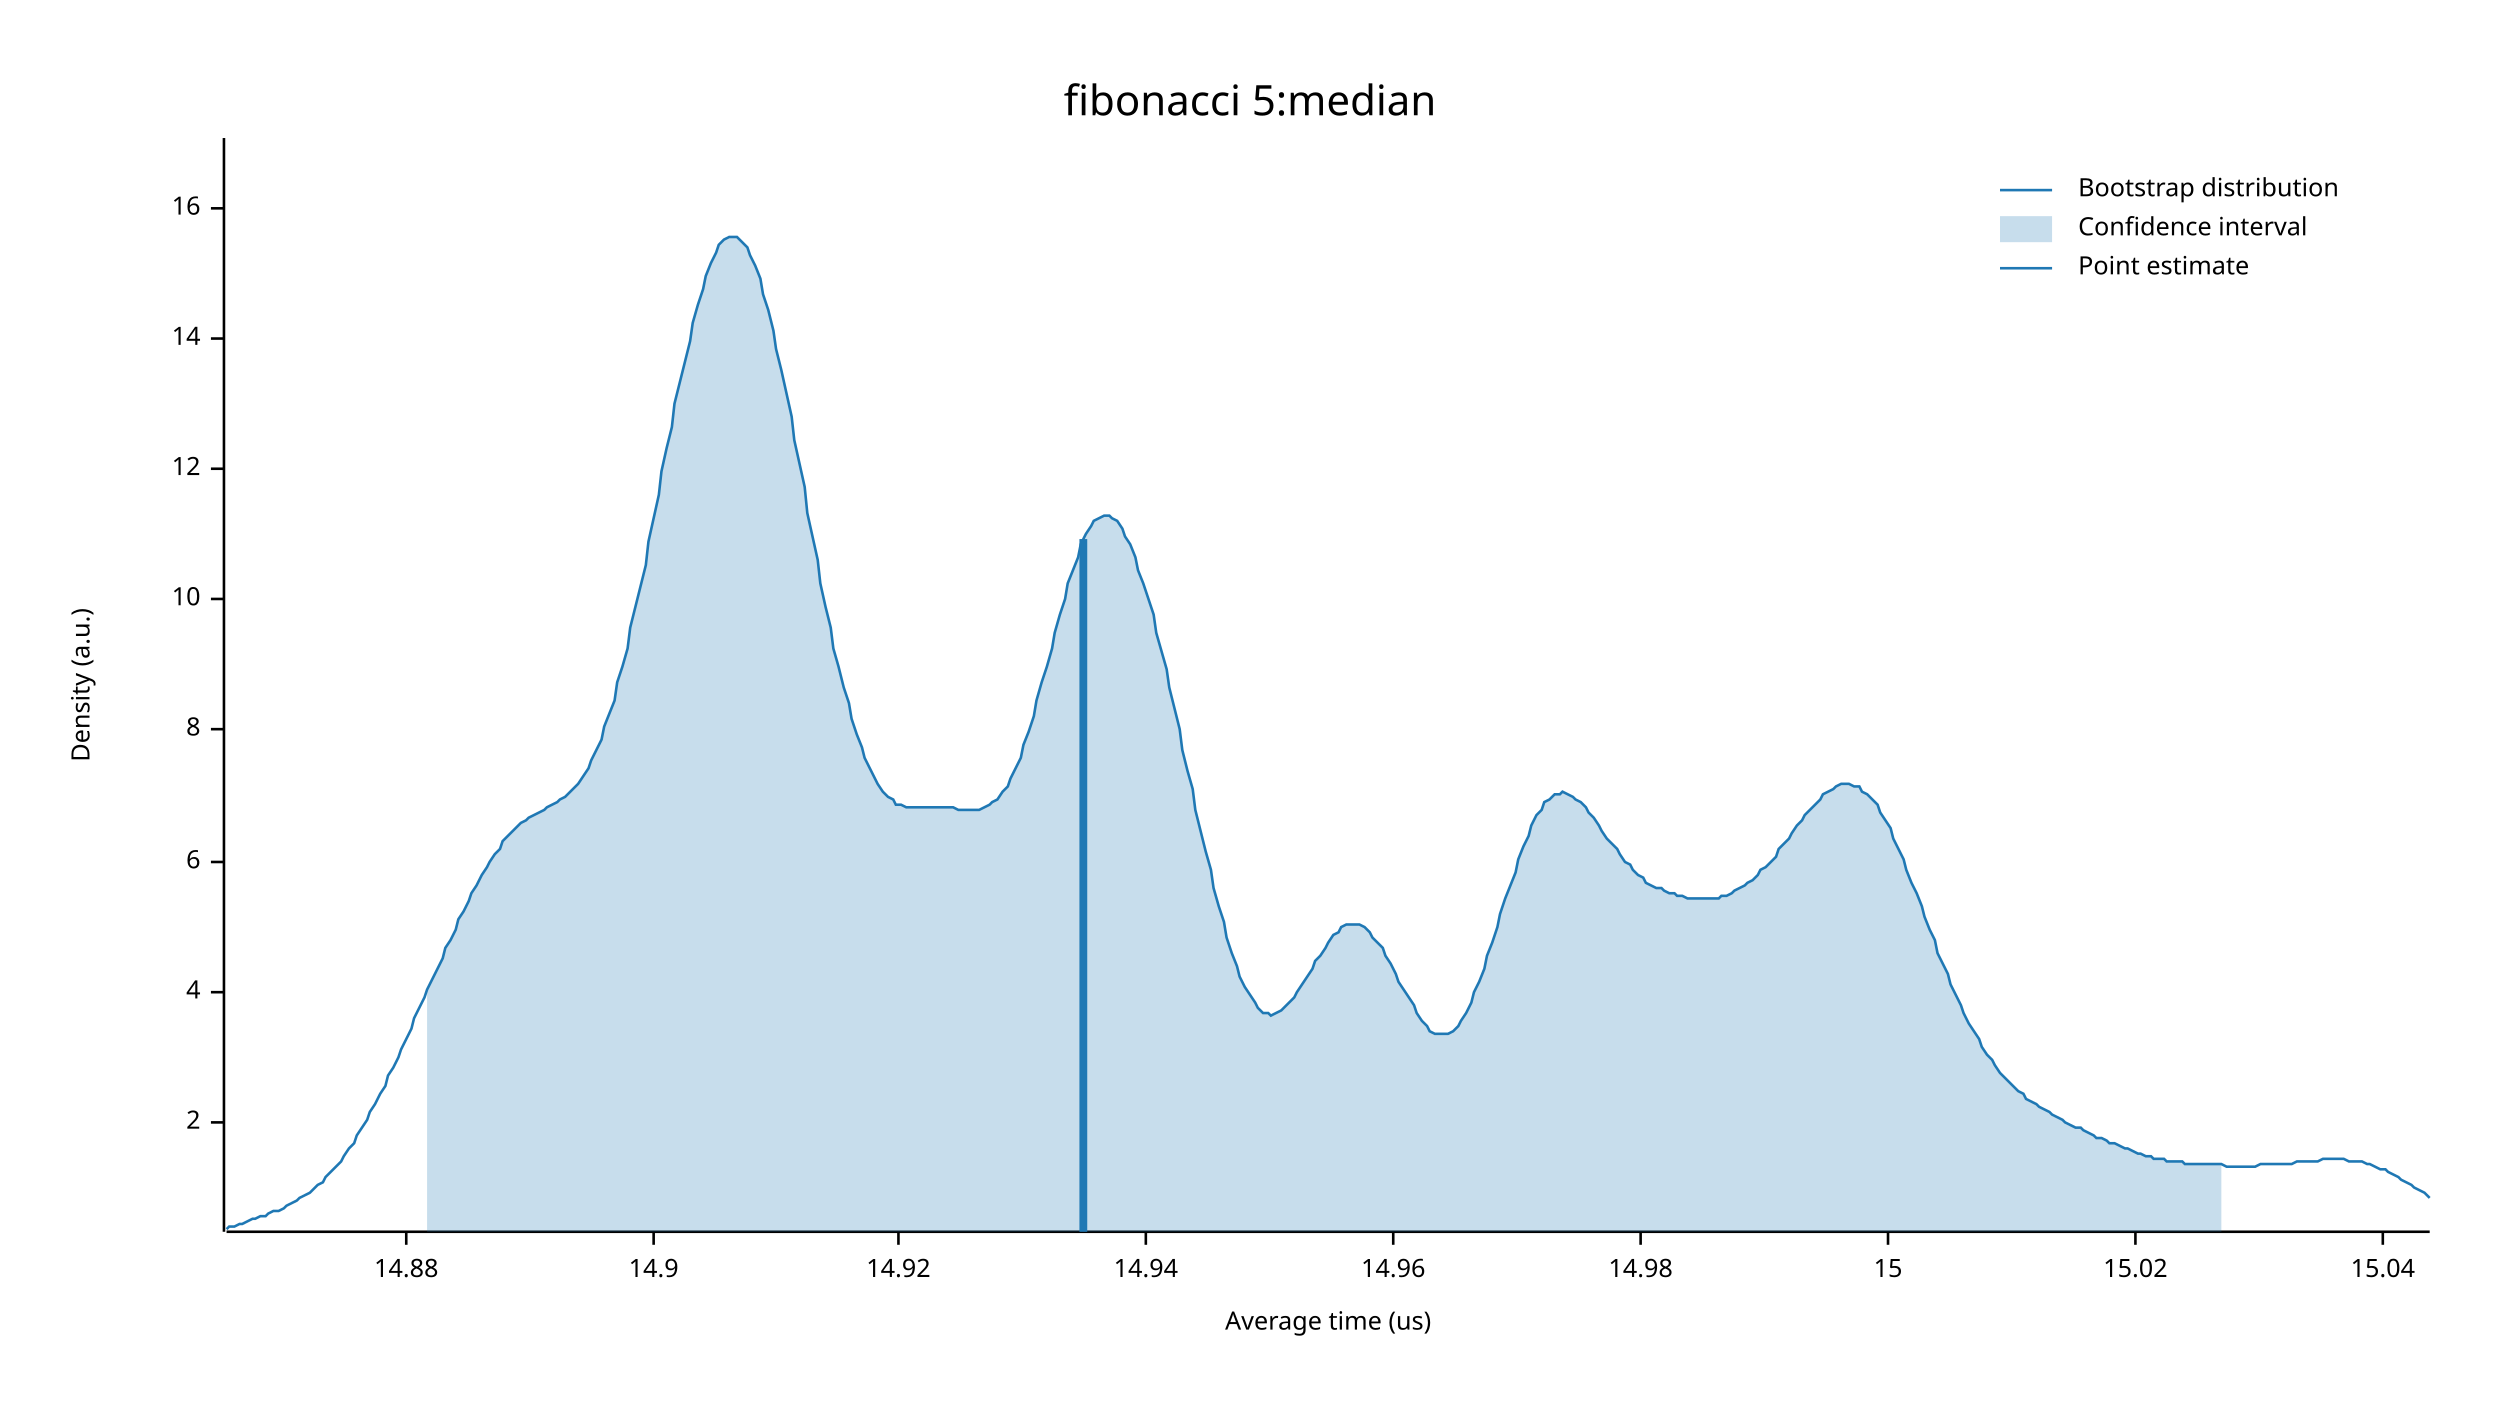
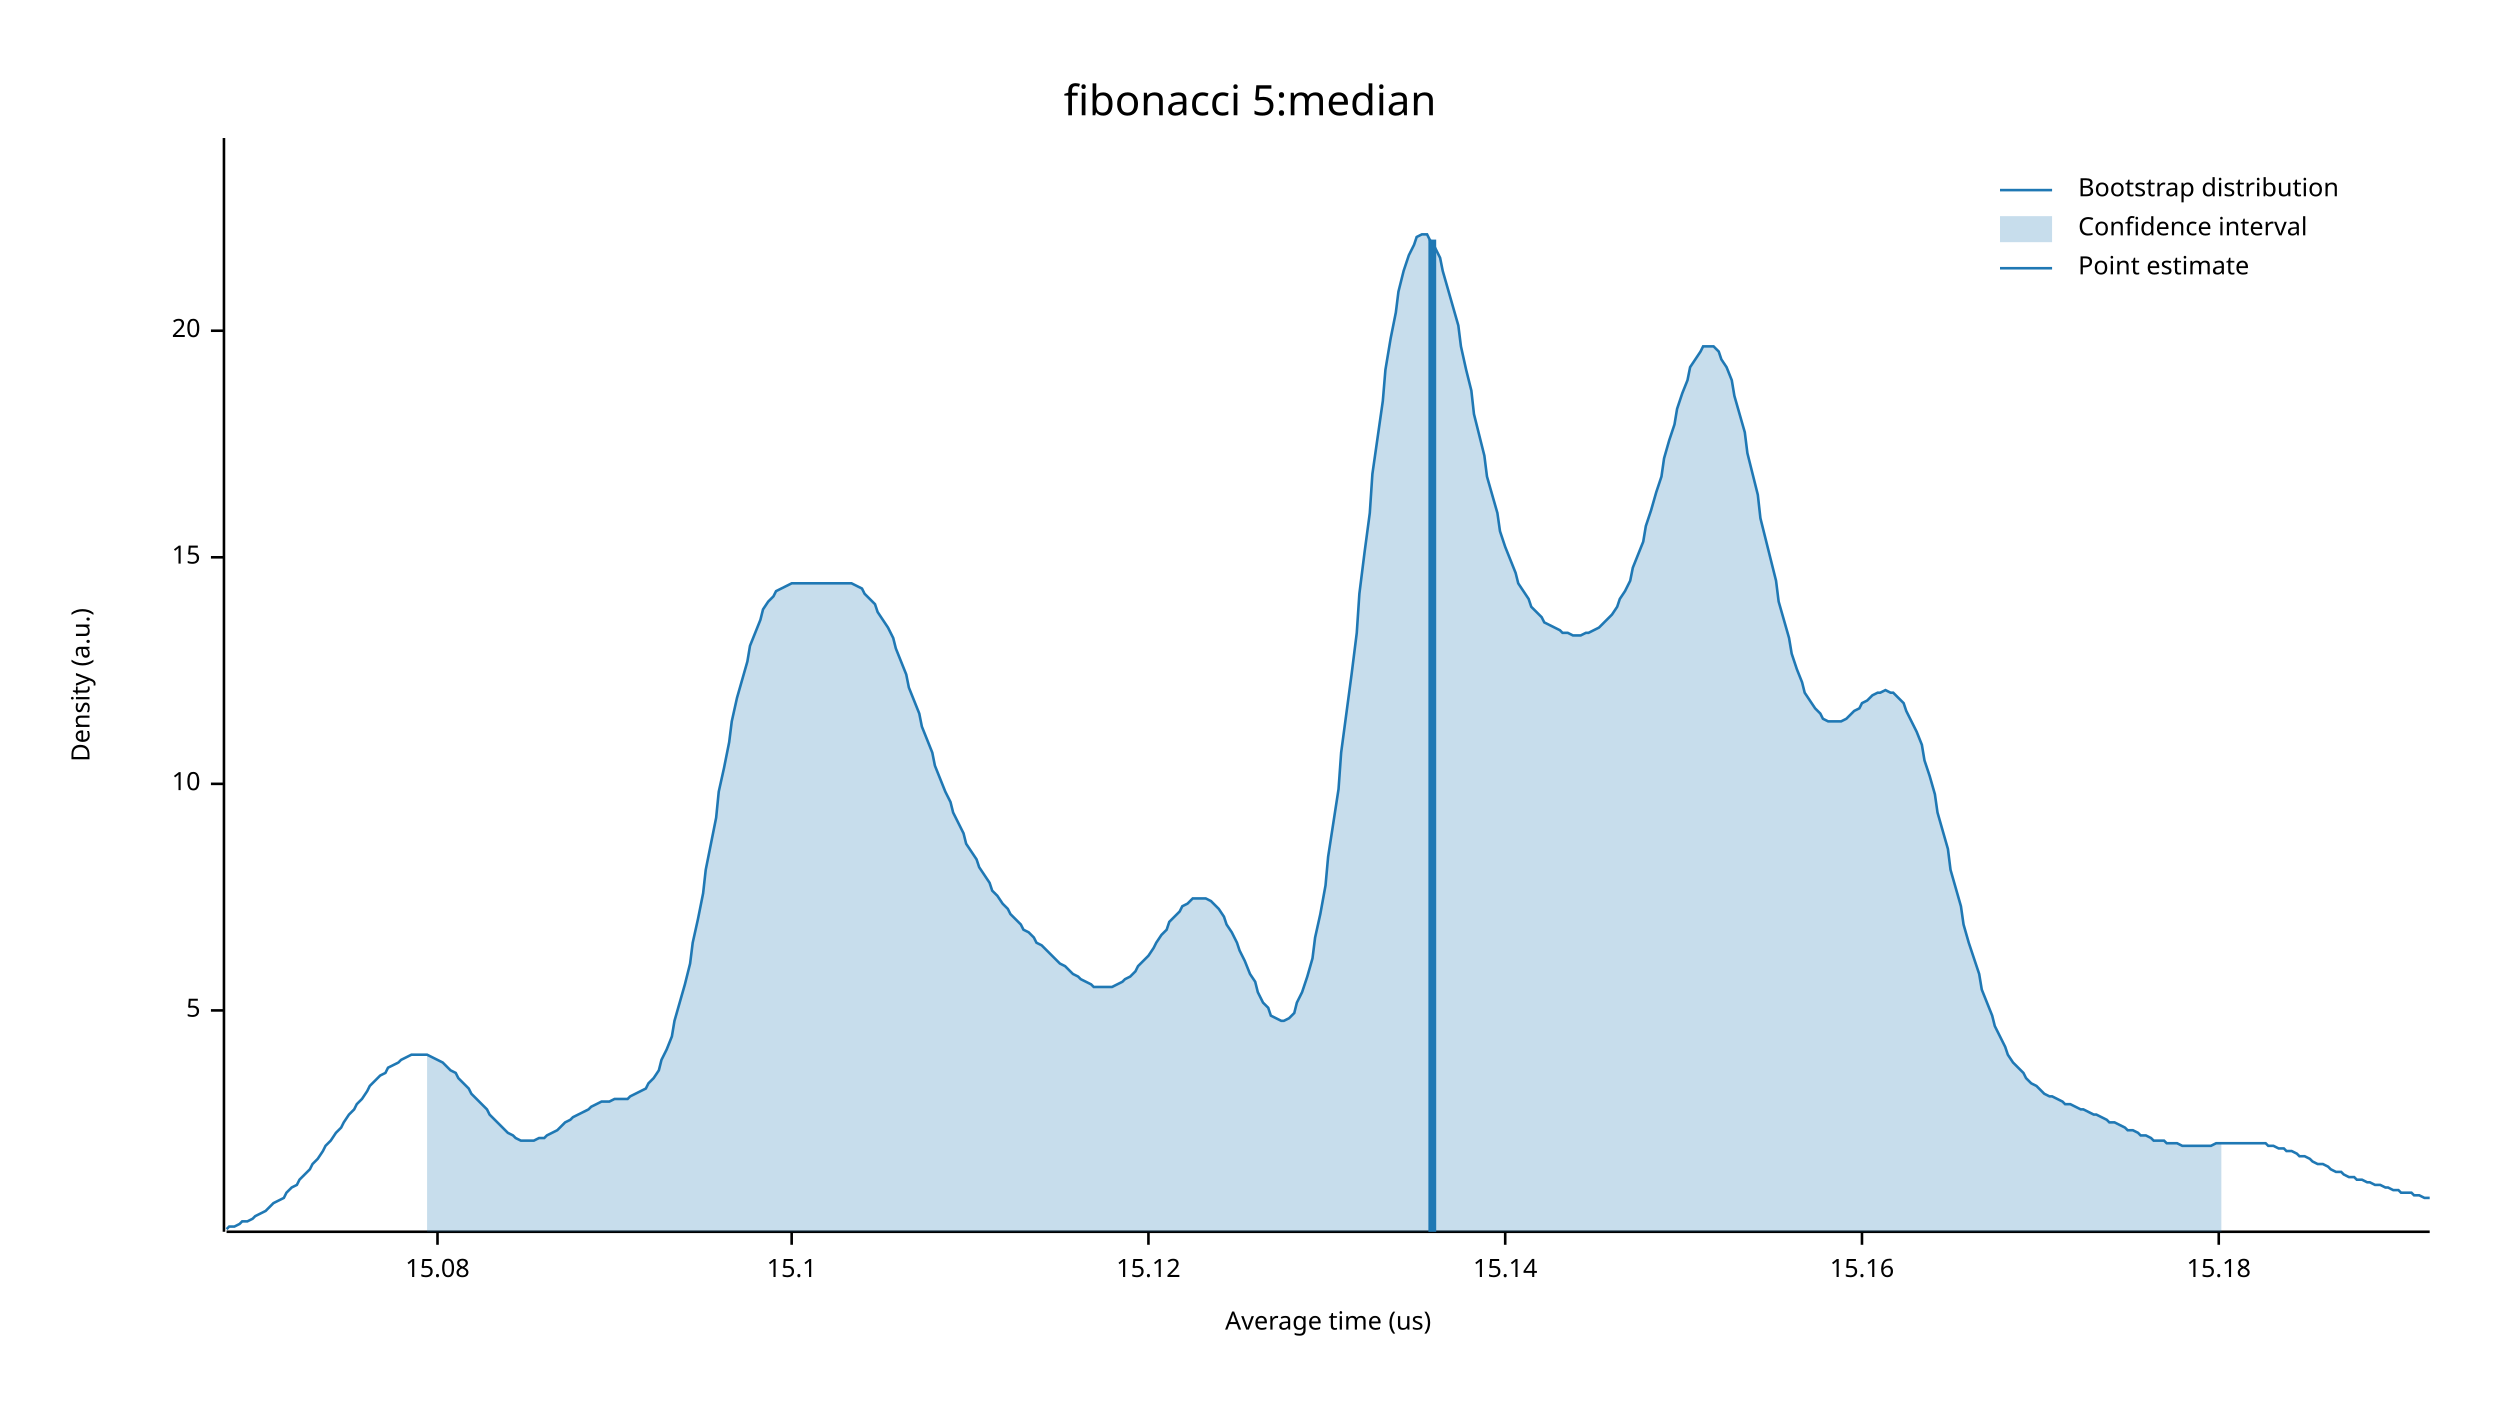
<svg xmlns="http://www.w3.org/2000/svg" width="960" height="540">
  <text x="480" y="32" dy="0.76em" text-anchor="middle" font-family="sans-serif" font-size="16.129" opacity="1" fill="#000000">
fibonacci 5:median
</text>
  <text x="27" y="263" dy="0.76em" text-anchor="middle" font-family="sans-serif" font-size="9.677" opacity="1" fill="#000000" transform="rotate(270, 27, 263)">
Density (a.u.)
</text>
  <text x="510" y="513" dy="-0.5ex" text-anchor="middle" font-family="sans-serif" font-size="9.677" opacity="1" fill="#000000">
Average time (us)
</text>
  <polyline fill="none" opacity="1" stroke="#000000" stroke-width="1" points="86,53 86,473 " />
-   <text x="77" y="431" dy="0.5ex" text-anchor="end" font-family="sans-serif" font-size="9.677" opacity="1" fill="#000000">
- 2
+   <text x="77" y="388" dy="0.5ex" text-anchor="end" font-family="sans-serif" font-size="9.677" opacity="1" fill="#000000">
+ 5
</text>
-   <polyline fill="none" opacity="1" stroke="#000000" stroke-width="1" points="81,431 86,431 " />
-   <text x="77" y="381" dy="0.5ex" text-anchor="end" font-family="sans-serif" font-size="9.677" opacity="1" fill="#000000">
- 4
- </text>
-   <polyline fill="none" opacity="1" stroke="#000000" stroke-width="1" points="81,381 86,381 " />
-   <text x="77" y="331" dy="0.5ex" text-anchor="end" font-family="sans-serif" font-size="9.677" opacity="1" fill="#000000">
- 6
- </text>
-   <polyline fill="none" opacity="1" stroke="#000000" stroke-width="1" points="81,331 86,331 " />
-   <text x="77" y="280" dy="0.5ex" text-anchor="end" font-family="sans-serif" font-size="9.677" opacity="1" fill="#000000">
- 8
- </text>
-   <polyline fill="none" opacity="1" stroke="#000000" stroke-width="1" points="81,280 86,280 " />
-   <text x="77" y="230" dy="0.5ex" text-anchor="end" font-family="sans-serif" font-size="9.677" opacity="1" fill="#000000">
+   <polyline fill="none" opacity="1" stroke="#000000" stroke-width="1" points="81,388 86,388 " />
+   <text x="77" y="301" dy="0.5ex" text-anchor="end" font-family="sans-serif" font-size="9.677" opacity="1" fill="#000000">
10
</text>
-   <polyline fill="none" opacity="1" stroke="#000000" stroke-width="1" points="81,230 86,230 " />
-   <text x="77" y="180" dy="0.5ex" text-anchor="end" font-family="sans-serif" font-size="9.677" opacity="1" fill="#000000">
- 12
- </text>
-   <polyline fill="none" opacity="1" stroke="#000000" stroke-width="1" points="81,180 86,180 " />
-   <text x="77" y="130" dy="0.5ex" text-anchor="end" font-family="sans-serif" font-size="9.677" opacity="1" fill="#000000">
- 14
- </text>
-   <polyline fill="none" opacity="1" stroke="#000000" stroke-width="1" points="81,130 86,130 " />
-   <text x="77" y="80" dy="0.5ex" text-anchor="end" font-family="sans-serif" font-size="9.677" opacity="1" fill="#000000">
- 16
- </text>
-   <polyline fill="none" opacity="1" stroke="#000000" stroke-width="1" points="81,80 86,80 " />
-   <polyline fill="none" opacity="1" stroke="#000000" stroke-width="1" points="87,473 933,473 " />
-   <text x="156" y="483" dy="0.76em" text-anchor="middle" font-family="sans-serif" font-size="9.677" opacity="1" fill="#000000">
- 14.88
- </text>
-   <polyline fill="none" opacity="1" stroke="#000000" stroke-width="1" points="156,473 156,478 " />
-   <text x="251" y="483" dy="0.76em" text-anchor="middle" font-family="sans-serif" font-size="9.677" opacity="1" fill="#000000">
- 14.9
- </text>
-   <polyline fill="none" opacity="1" stroke="#000000" stroke-width="1" points="251,473 251,478 " />
-   <text x="345" y="483" dy="0.76em" text-anchor="middle" font-family="sans-serif" font-size="9.677" opacity="1" fill="#000000">
- 14.92
- </text>
-   <polyline fill="none" opacity="1" stroke="#000000" stroke-width="1" points="345,473 345,478 " />
-   <text x="440" y="483" dy="0.76em" text-anchor="middle" font-family="sans-serif" font-size="9.677" opacity="1" fill="#000000">
- 14.94
- </text>
-   <polyline fill="none" opacity="1" stroke="#000000" stroke-width="1" points="440,473 440,478 " />
-   <text x="535" y="483" dy="0.76em" text-anchor="middle" font-family="sans-serif" font-size="9.677" opacity="1" fill="#000000">
- 14.96
- </text>
-   <polyline fill="none" opacity="1" stroke="#000000" stroke-width="1" points="535,473 535,478 " />
-   <text x="630" y="483" dy="0.76em" text-anchor="middle" font-family="sans-serif" font-size="9.677" opacity="1" fill="#000000">
- 14.98
- </text>
-   <polyline fill="none" opacity="1" stroke="#000000" stroke-width="1" points="630,473 630,478 " />
-   <text x="725" y="483" dy="0.76em" text-anchor="middle" font-family="sans-serif" font-size="9.677" opacity="1" fill="#000000">
+   <polyline fill="none" opacity="1" stroke="#000000" stroke-width="1" points="81,301 86,301 " />
+   <text x="77" y="214" dy="0.5ex" text-anchor="end" font-family="sans-serif" font-size="9.677" opacity="1" fill="#000000">
15
</text>
-   <polyline fill="none" opacity="1" stroke="#000000" stroke-width="1" points="725,473 725,478 " />
-   <text x="820" y="483" dy="0.76em" text-anchor="middle" font-family="sans-serif" font-size="9.677" opacity="1" fill="#000000">
- 15.02
+   <polyline fill="none" opacity="1" stroke="#000000" stroke-width="1" points="81,214 86,214 " />
+   <text x="77" y="127" dy="0.5ex" text-anchor="end" font-family="sans-serif" font-size="9.677" opacity="1" fill="#000000">
+ 20
</text>
-   <polyline fill="none" opacity="1" stroke="#000000" stroke-width="1" points="820,473 820,478 " />
-   <text x="915" y="483" dy="0.76em" text-anchor="middle" font-family="sans-serif" font-size="9.677" opacity="1" fill="#000000">
- 15.04
+   <polyline fill="none" opacity="1" stroke="#000000" stroke-width="1" points="81,127 86,127 " />
+   <polyline fill="none" opacity="1" stroke="#000000" stroke-width="1" points="87,473 933,473 " />
+   <text x="168" y="483" dy="0.76em" text-anchor="middle" font-family="sans-serif" font-size="9.677" opacity="1" fill="#000000">
+ 15.08
</text>
-   <polyline fill="none" opacity="1" stroke="#000000" stroke-width="1" points="915,473 915,478 " />
-   <polyline fill="none" opacity="1" stroke="#1F78B4" stroke-width="1" points="87,472 88,471 90,471 92,470 93,470 95,469 97,468 98,468 100,467 102,467 103,466 105,465 107,465 109,464 110,463 112,462 114,461 115,460 117,459 119,458 120,457 122,455 124,454 125,452 127,450 129,448 131,446 132,444 134,441 136,439 137,436 139,433 141,430 142,427 144,424 146,420 148,417 149,413 151,410 153,406 154,403 156,399 158,395 159,391 161,387 163,383 164,380 166,376 168,372 170,368 171,364 173,361 175,357 176,353 178,350 180,346 181,343 183,340 185,336 187,333 188,331 190,328 192,326 193,323 195,321 197,319 198,318 200,316 202,315 203,314 205,313 207,312 209,311 210,310 212,309 214,308 215,307 217,306 219,304 220,303 222,301 224,298 226,295 227,292 229,288 231,284 232,279 234,274 236,269 237,262 239,256 241,249 242,241 244,233 246,225 248,217 249,208 251,199 253,190 254,181 256,172 258,164 259,155 261,147 263,139 265,131 266,124 268,117 270,111 271,106 273,101 275,97 276,94 278,92 280,91 281,91 283,91 285,93 287,95 288,98 290,102 292,107 293,113 295,119 297,127 298,134 300,142 302,151 304,160 305,169 307,178 309,187 310,197 312,206 314,215 315,224 317,233 319,241 320,249 322,256 324,264 326,270 327,276 329,282 331,287 332,291 334,295 336,299 337,301 339,304 341,306 343,307 344,309 346,309 348,310 349,310 351,310 353,310 354,310 356,310 358,310 359,310 361,310 363,310 365,310 366,310 368,311 370,311 371,311 373,311 375,311 376,311 378,310 380,309 381,308 383,307 385,304 387,302 388,299 390,295 392,291 393,286 395,281 397,275 398,269 400,262 402,256 404,249 405,243 407,236 409,230 410,224 412,219 414,214 415,209 417,205 419,202 420,200 422,199 424,198 426,198 427,199 429,200 431,203 432,206 434,209 436,214 437,219 439,224 441,230 443,236 444,243 446,250 448,257 449,264 451,272 453,280 454,288 456,296 458,303 459,311 461,319 463,327 465,334 466,341 468,348 470,354 471,360 473,366 475,371 476,375 478,379 480,382 482,385 483,387 485,389 487,389 488,390 490,389 492,388 493,387 495,385 497,383 498,381 500,378 502,375 504,372 505,369 507,367 509,364 510,362 512,359 514,358 515,356 517,355 519,355 521,355 522,355 524,356 526,358 527,360 529,362 531,364 532,367 534,370 536,374 537,377 539,380 541,383 543,386 544,389 546,392 548,394 549,396 551,397 553,397 554,397 556,397 558,396 560,394 561,392 563,389 565,385 566,381 568,377 570,372 571,367 573,362 575,356 576,351 578,345 580,340 582,335 583,330 585,325 587,321 588,317 590,313 592,311 593,308 595,307 597,305 599,305 600,304 602,305 604,306 605,307 607,308 609,310 610,312 612,314 614,317 615,319 617,322 619,324 621,326 622,328 624,331 626,332 627,334 629,336 631,337 632,339 634,340 636,341 638,341 639,342 641,343 643,343 644,344 646,344 648,345 649,345 651,345 653,345 654,345 656,345 658,345 660,345 661,344 663,344 665,343 666,342 668,341 670,340 671,339 673,338 675,336 676,334 678,333 680,331 682,329 683,326 685,324 687,322 688,320 690,317 692,315 693,313 695,311 697,309 699,307 700,305 702,304 704,303 705,302 707,301 709,301 710,301 712,302 714,302 715,304 717,305 719,307 721,309 722,312 724,315 726,318 727,322 729,326 731,330 732,334 734,339 736,343 738,348 739,352 741,357 743,361 744,366 746,370 748,374 749,378 751,382 753,386 754,389 756,393 758,396 760,399 761,402 763,405 765,407 766,409 768,412 770,414 771,415 773,417 775,419 777,420 778,422 780,423 782,424 783,425 785,426 787,427 788,428 790,429 792,430 793,431 795,432 797,433 799,433 800,434 802,435 804,436 805,437 807,437 809,438 810,439 812,439 814,440 816,441 817,441 819,442 821,443 822,443 824,444 826,444 827,445 829,445 831,445 832,446 834,446 836,446 838,446 839,447 841,447 843,447 844,447 846,447 848,447 849,447 851,447 853,447 855,448 856,448 858,448 860,448 861,448 863,448 865,448 866,448 868,447 870,447 871,447 873,447 875,447 877,447 878,447 880,447 882,446 883,446 885,446 887,446 888,446 890,446 892,445 894,445 895,445 897,445 899,445 900,445 902,446 904,446 905,446 907,446 909,447 910,447 912,448 914,449 916,449 917,450 919,451 921,452 922,453 924,454 926,455 927,456 929,457 931,458 933,460 " />
-   <polygon opacity="0.25" fill="#1F78B4" points="164,380 166,376 168,372 170,368 171,364 173,361 175,357 176,353 178,350 180,346 181,343 183,340 185,336 187,333 188,331 190,328 192,326 193,323 195,321 197,319 198,318 200,316 202,315 203,314 205,313 207,312 209,311 210,310 212,309 214,308 215,307 217,306 219,304 220,303 222,301 224,298 226,295 227,292 229,288 231,284 232,279 234,274 236,269 237,262 239,256 241,249 242,241 244,233 246,225 248,217 249,208 251,199 253,190 254,181 256,172 258,164 259,155 261,147 263,139 265,131 266,124 268,117 270,111 271,106 273,101 275,97 276,94 278,92 280,91 281,91 283,91 285,93 287,95 288,98 290,102 292,107 293,113 295,119 297,127 298,134 300,142 302,151 304,160 305,169 307,178 309,187 310,197 312,206 314,215 315,224 317,233 319,241 320,249 322,256 324,264 326,270 327,276 329,282 331,287 332,291 334,295 336,299 337,301 339,304 341,306 343,307 344,309 346,309 348,310 349,310 351,310 353,310 354,310 356,310 358,310 359,310 361,310 363,310 365,310 366,310 368,311 370,311 371,311 373,311 375,311 376,311 378,310 380,309 381,308 383,307 385,304 387,302 388,299 390,295 392,291 393,286 395,281 397,275 398,269 400,262 402,256 404,249 405,243 407,236 409,230 410,224 412,219 414,214 415,209 417,205 419,202 420,200 422,199 424,198 426,198 427,199 429,200 431,203 432,206 434,209 436,214 437,219 439,224 441,230 443,236 444,243 446,250 448,257 449,264 451,272 453,280 454,288 456,296 458,303 459,311 461,319 463,327 465,334 466,341 468,348 470,354 471,360 473,366 475,371 476,375 478,379 480,382 482,385 483,387 485,389 487,389 488,390 490,389 492,388 493,387 495,385 497,383 498,381 500,378 502,375 504,372 505,369 507,367 509,364 510,362 512,359 514,358 515,356 517,355 519,355 521,355 522,355 524,356 526,358 527,360 529,362 531,364 532,367 534,370 536,374 537,377 539,380 541,383 543,386 544,389 546,392 548,394 549,396 551,397 553,397 554,397 556,397 558,396 560,394 561,392 563,389 565,385 566,381 568,377 570,372 571,367 573,362 575,356 576,351 578,345 580,340 582,335 583,330 585,325 587,321 588,317 590,313 592,311 593,308 595,307 597,305 599,305 600,304 602,305 604,306 605,307 607,308 609,310 610,312 612,314 614,317 615,319 617,322 619,324 621,326 622,328 624,331 626,332 627,334 629,336 631,337 632,339 634,340 636,341 638,341 639,342 641,343 643,343 644,344 646,344 648,345 649,345 651,345 653,345 654,345 656,345 658,345 660,345 661,344 663,344 665,343 666,342 668,341 670,340 671,339 673,338 675,336 676,334 678,333 680,331 682,329 683,326 685,324 687,322 688,320 690,317 692,315 693,313 695,311 697,309 699,307 700,305 702,304 704,303 705,302 707,301 709,301 710,301 712,302 714,302 715,304 717,305 719,307 721,309 722,312 724,315 726,318 727,322 729,326 731,330 732,334 734,339 736,343 738,348 739,352 741,357 743,361 744,366 746,370 748,374 749,378 751,382 753,386 754,389 756,393 758,396 760,399 761,402 763,405 765,407 766,409 768,412 770,414 771,415 773,417 775,419 777,420 778,422 780,423 782,424 783,425 785,426 787,427 788,428 790,429 792,430 793,431 795,432 797,433 799,433 800,434 802,435 804,436 805,437 807,437 809,438 810,439 812,439 814,440 816,441 817,441 819,442 821,443 822,443 824,444 826,444 827,445 829,445 831,445 832,446 834,446 836,446 838,446 839,447 841,447 843,447 844,447 846,447 848,447 849,447 851,447 853,447 853,473 164,473 " />
-   <polyline fill="none" opacity="1" stroke="#1F78B4" stroke-width="3" points="416,473 416,207 " />
+   <polyline fill="none" opacity="1" stroke="#000000" stroke-width="1" points="168,473 168,478 " />
+   <text x="304" y="483" dy="0.76em" text-anchor="middle" font-family="sans-serif" font-size="9.677" opacity="1" fill="#000000">
+ 15.1
+ </text>
+   <polyline fill="none" opacity="1" stroke="#000000" stroke-width="1" points="304,473 304,478 " />
+   <text x="441" y="483" dy="0.76em" text-anchor="middle" font-family="sans-serif" font-size="9.677" opacity="1" fill="#000000">
+ 15.12
+ </text>
+   <polyline fill="none" opacity="1" stroke="#000000" stroke-width="1" points="441,473 441,478 " />
+   <text x="578" y="483" dy="0.76em" text-anchor="middle" font-family="sans-serif" font-size="9.677" opacity="1" fill="#000000">
+ 15.14
+ </text>
+   <polyline fill="none" opacity="1" stroke="#000000" stroke-width="1" points="578,473 578,478 " />
+   <text x="715" y="483" dy="0.76em" text-anchor="middle" font-family="sans-serif" font-size="9.677" opacity="1" fill="#000000">
+ 15.16
+ </text>
+   <polyline fill="none" opacity="1" stroke="#000000" stroke-width="1" points="715,473 715,478 " />
+   <text x="852" y="483" dy="0.76em" text-anchor="middle" font-family="sans-serif" font-size="9.677" opacity="1" fill="#000000">
+ 15.18
+ </text>
+   <polyline fill="none" opacity="1" stroke="#000000" stroke-width="1" points="852,473 852,478 " />
+   <polyline fill="none" opacity="1" stroke="#1F78B4" stroke-width="1" points="87,472 88,471 90,471 92,470 93,469 95,469 97,468 98,467 100,466 102,465 103,464 105,462 107,461 109,460 110,458 112,456 114,455 115,453 117,451 119,449 120,447 122,445 124,442 125,440 127,438 129,435 131,433 132,431 134,428 136,426 137,424 139,422 141,419 142,417 144,415 146,413 148,412 149,410 151,409 153,408 154,407 156,406 158,405 159,405 161,405 163,405 164,405 166,406 168,407 170,408 171,409 173,411 175,412 176,414 178,416 180,418 181,420 183,422 185,424 187,426 188,428 190,430 192,432 193,433 195,435 197,436 198,437 200,438 202,438 203,438 205,438 207,437 209,437 210,436 212,435 214,434 215,433 217,431 219,430 220,429 222,428 224,427 226,426 227,425 229,424 231,423 232,423 234,423 236,422 237,422 239,422 241,422 242,421 244,420 246,419 248,418 249,416 251,414 253,411 254,407 256,403 258,398 259,392 261,385 263,378 265,370 266,362 268,353 270,343 271,334 273,324 275,314 276,304 278,295 280,285 281,277 283,268 285,261 287,254 288,248 290,243 292,238 293,234 295,231 297,229 298,227 300,226 302,225 304,224 305,224 307,224 309,224 310,224 312,224 314,224 315,224 317,224 319,224 320,224 322,224 324,224 326,224 327,224 329,225 331,226 332,228 334,230 336,232 337,235 339,238 341,241 343,245 344,249 346,254 348,259 349,264 351,269 353,274 354,279 356,284 358,289 359,294 361,299 363,304 365,308 366,312 368,316 370,320 371,324 373,327 375,330 376,333 378,336 380,339 381,342 383,344 385,347 387,349 388,351 390,353 392,355 393,357 395,358 397,360 398,362 400,363 402,365 404,367 405,368 407,370 409,371 410,372 412,374 414,375 415,376 417,377 419,378 420,379 422,379 424,379 426,379 427,379 429,378 431,377 432,376 434,375 436,373 437,371 439,369 441,367 443,364 444,362 446,359 448,357 449,354 451,352 453,350 454,348 456,347 458,345 459,345 461,345 463,345 465,346 466,347 468,349 470,352 471,355 473,358 475,362 476,365 478,369 480,374 482,377 483,381 485,385 487,387 488,390 490,391 492,392 493,392 495,391 497,389 498,385 500,381 502,375 504,368 505,360 507,351 509,340 510,329 512,316 514,303 515,289 517,274 519,259 521,243 522,228 524,212 526,197 527,182 529,168 531,154 532,142 534,130 536,120 537,112 539,104 541,98 543,94 544,91 546,90 548,90 549,92 551,95 553,99 554,104 556,111 558,118 560,125 561,133 563,142 565,150 566,159 568,167 570,175 571,183 573,190 575,197 576,204 578,210 580,215 582,220 583,224 585,227 587,230 588,233 590,235 592,237 593,239 595,240 597,241 599,242 600,243 602,243 604,244 605,244 607,244 609,243 610,243 612,242 614,241 615,240 617,238 619,236 621,233 622,230 624,227 626,223 627,218 629,213 631,208 632,202 634,196 636,189 638,183 639,176 641,169 643,163 644,157 646,151 648,146 649,141 651,138 653,135 654,133 656,133 658,133 660,135 661,138 663,141 665,146 666,152 668,159 670,166 671,174 673,182 675,190 676,199 678,207 680,215 682,223 683,231 685,238 687,245 688,251 690,257 692,262 693,266 695,269 697,272 699,274 700,276 702,277 704,277 705,277 707,277 709,276 710,275 712,273 714,272 715,270 717,269 719,267 721,266 722,266 724,265 726,266 727,266 729,268 731,270 732,273 734,277 736,281 738,286 739,292 741,298 743,305 744,312 746,319 748,326 749,334 751,341 753,348 754,355 756,362 758,368 760,374 761,380 763,385 765,390 766,394 768,398 770,402 771,405 773,408 775,410 777,412 778,414 780,416 782,417 783,418 785,420 787,421 788,421 790,422 792,423 793,424 795,424 797,425 799,426 800,426 802,427 804,428 805,428 807,429 809,430 810,431 812,431 814,432 816,433 817,434 819,434 821,435 822,436 824,436 826,437 827,438 829,438 831,438 832,439 834,439 836,439 838,440 839,440 841,440 843,440 844,440 846,440 848,440 849,440 851,439 853,439 855,439 856,439 858,439 860,439 861,439 863,439 865,439 866,439 868,439 870,439 871,440 873,440 875,441 877,441 878,442 880,442 882,443 883,444 885,444 887,445 888,446 890,447 892,447 894,448 895,449 897,450 899,450 900,451 902,452 904,452 905,453 907,453 909,454 910,454 912,455 914,455 916,456 917,456 919,457 921,457 922,458 924,458 926,458 927,459 929,459 931,460 933,460 " />
+   <polygon opacity="0.25" fill="#1F78B4" points="164,405 166,406 168,407 170,408 171,409 173,411 175,412 176,414 178,416 180,418 181,420 183,422 185,424 187,426 188,428 190,430 192,432 193,433 195,435 197,436 198,437 200,438 202,438 203,438 205,438 207,437 209,437 210,436 212,435 214,434 215,433 217,431 219,430 220,429 222,428 224,427 226,426 227,425 229,424 231,423 232,423 234,423 236,422 237,422 239,422 241,422 242,421 244,420 246,419 248,418 249,416 251,414 253,411 254,407 256,403 258,398 259,392 261,385 263,378 265,370 266,362 268,353 270,343 271,334 273,324 275,314 276,304 278,295 280,285 281,277 283,268 285,261 287,254 288,248 290,243 292,238 293,234 295,231 297,229 298,227 300,226 302,225 304,224 305,224 307,224 309,224 310,224 312,224 314,224 315,224 317,224 319,224 320,224 322,224 324,224 326,224 327,224 329,225 331,226 332,228 334,230 336,232 337,235 339,238 341,241 343,245 344,249 346,254 348,259 349,264 351,269 353,274 354,279 356,284 358,289 359,294 361,299 363,304 365,308 366,312 368,316 370,320 371,324 373,327 375,330 376,333 378,336 380,339 381,342 383,344 385,347 387,349 388,351 390,353 392,355 393,357 395,358 397,360 398,362 400,363 402,365 404,367 405,368 407,370 409,371 410,372 412,374 414,375 415,376 417,377 419,378 420,379 422,379 424,379 426,379 427,379 429,378 431,377 432,376 434,375 436,373 437,371 439,369 441,367 443,364 444,362 446,359 448,357 449,354 451,352 453,350 454,348 456,347 458,345 459,345 461,345 463,345 465,346 466,347 468,349 470,352 471,355 473,358 475,362 476,365 478,369 480,374 482,377 483,381 485,385 487,387 488,390 490,391 492,392 493,392 495,391 497,389 498,385 500,381 502,375 504,368 505,360 507,351 509,340 510,329 512,316 514,303 515,289 517,274 519,259 521,243 522,228 524,212 526,197 527,182 529,168 531,154 532,142 534,130 536,120 537,112 539,104 541,98 543,94 544,91 546,90 548,90 549,92 551,95 553,99 554,104 556,111 558,118 560,125 561,133 563,142 565,150 566,159 568,167 570,175 571,183 573,190 575,197 576,204 578,210 580,215 582,220 583,224 585,227 587,230 588,233 590,235 592,237 593,239 595,240 597,241 599,242 600,243 602,243 604,244 605,244 607,244 609,243 610,243 612,242 614,241 615,240 617,238 619,236 621,233 622,230 624,227 626,223 627,218 629,213 631,208 632,202 634,196 636,189 638,183 639,176 641,169 643,163 644,157 646,151 648,146 649,141 651,138 653,135 654,133 656,133 658,133 660,135 661,138 663,141 665,146 666,152 668,159 670,166 671,174 673,182 675,190 676,199 678,207 680,215 682,223 683,231 685,238 687,245 688,251 690,257 692,262 693,266 695,269 697,272 699,274 700,276 702,277 704,277 705,277 707,277 709,276 710,275 712,273 714,272 715,270 717,269 719,267 721,266 722,266 724,265 726,266 727,266 729,268 731,270 732,273 734,277 736,281 738,286 739,292 741,298 743,305 744,312 746,319 748,326 749,334 751,341 753,348 754,355 756,362 758,368 760,374 761,380 763,385 765,390 766,394 768,398 770,402 771,405 773,408 775,410 777,412 778,414 780,416 782,417 783,418 785,420 787,421 788,421 790,422 792,423 793,424 795,424 797,425 799,426 800,426 802,427 804,428 805,428 807,429 809,430 810,431 812,431 814,432 816,433 817,434 819,434 821,435 822,436 824,436 826,437 827,438 829,438 831,438 832,439 834,439 836,439 838,440 839,440 841,440 843,440 844,440 846,440 848,440 849,440 851,439 853,439 853,473 164,473 " />
+   <polyline fill="none" opacity="1" stroke="#1F78B4" stroke-width="3" points="550,473 550,92 " />
  <text x="798" y="68" dy="0.76em" text-anchor="start" font-family="sans-serif" font-size="9.677" opacity="1" fill="#000000">
Bootstrap distribution
</text>
  <text x="798" y="83" dy="0.76em" text-anchor="start" font-family="sans-serif" font-size="9.677" opacity="1" fill="#000000">
Confidence interval
</text>
  <text x="798" y="98" dy="0.76em" text-anchor="start" font-family="sans-serif" font-size="9.677" opacity="1" fill="#000000">
Point estimate
</text>
  <polyline fill="none" opacity="1" stroke="#1F78B4" stroke-width="1" points="768,73 788,73 " />
  <rect x="768" y="83" width="20" height="10" opacity="0.25" fill="#1F78B4" stroke="none" />
  <polyline fill="none" opacity="1" stroke="#1F78B4" stroke-width="1" points="768,103 788,103 " />
</svg>
